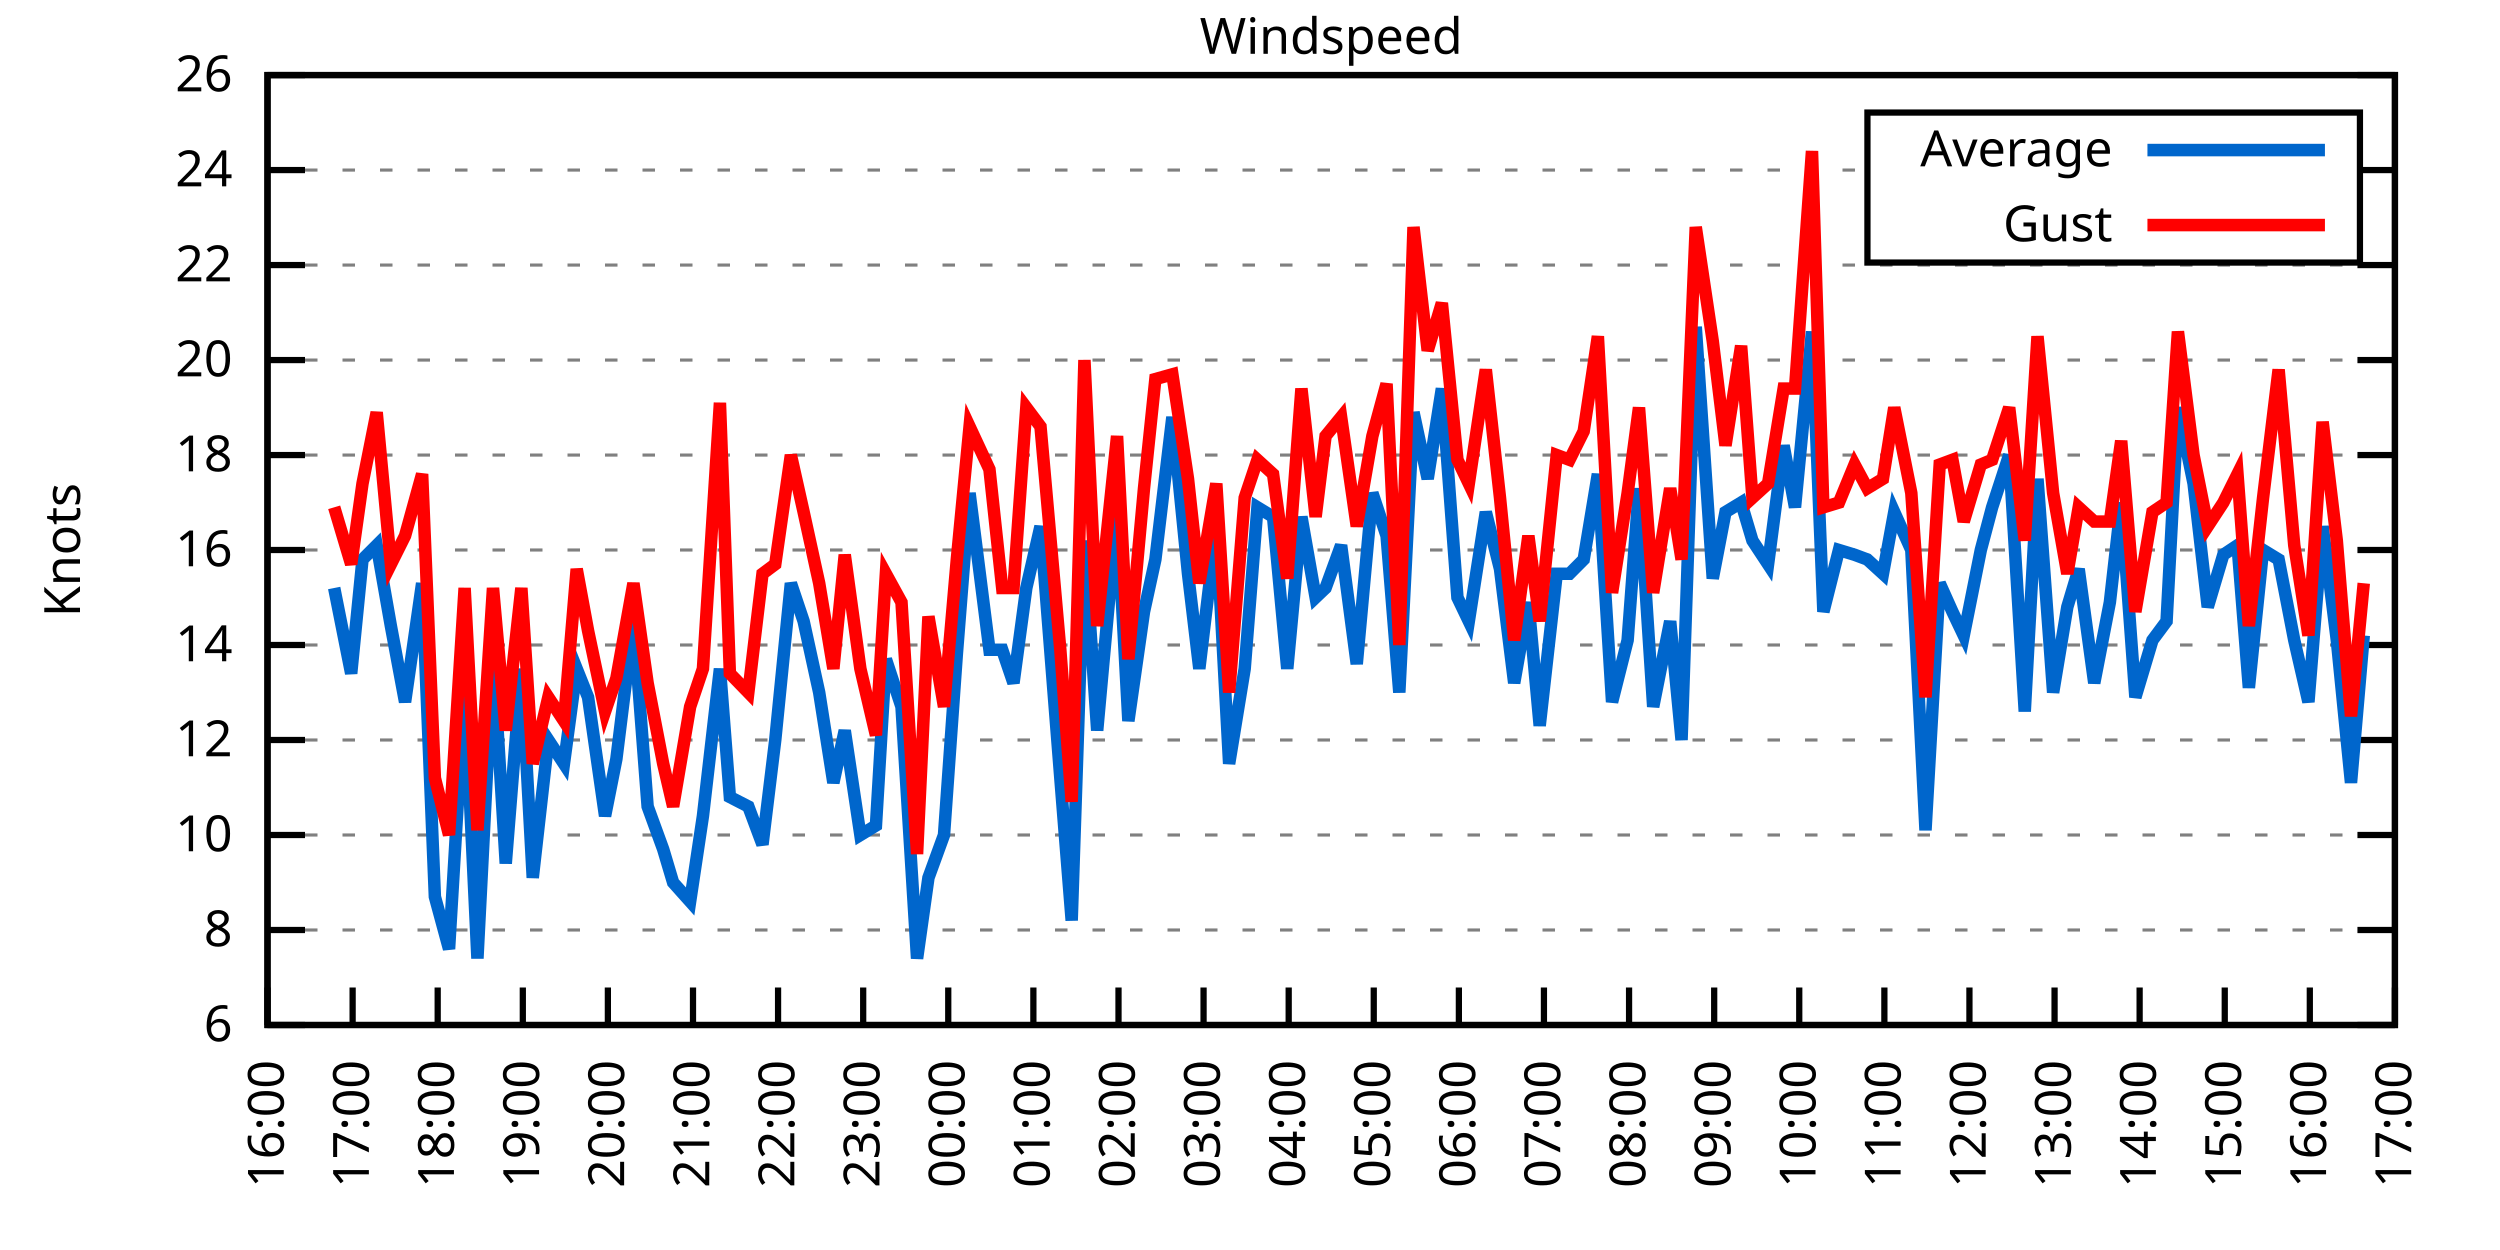
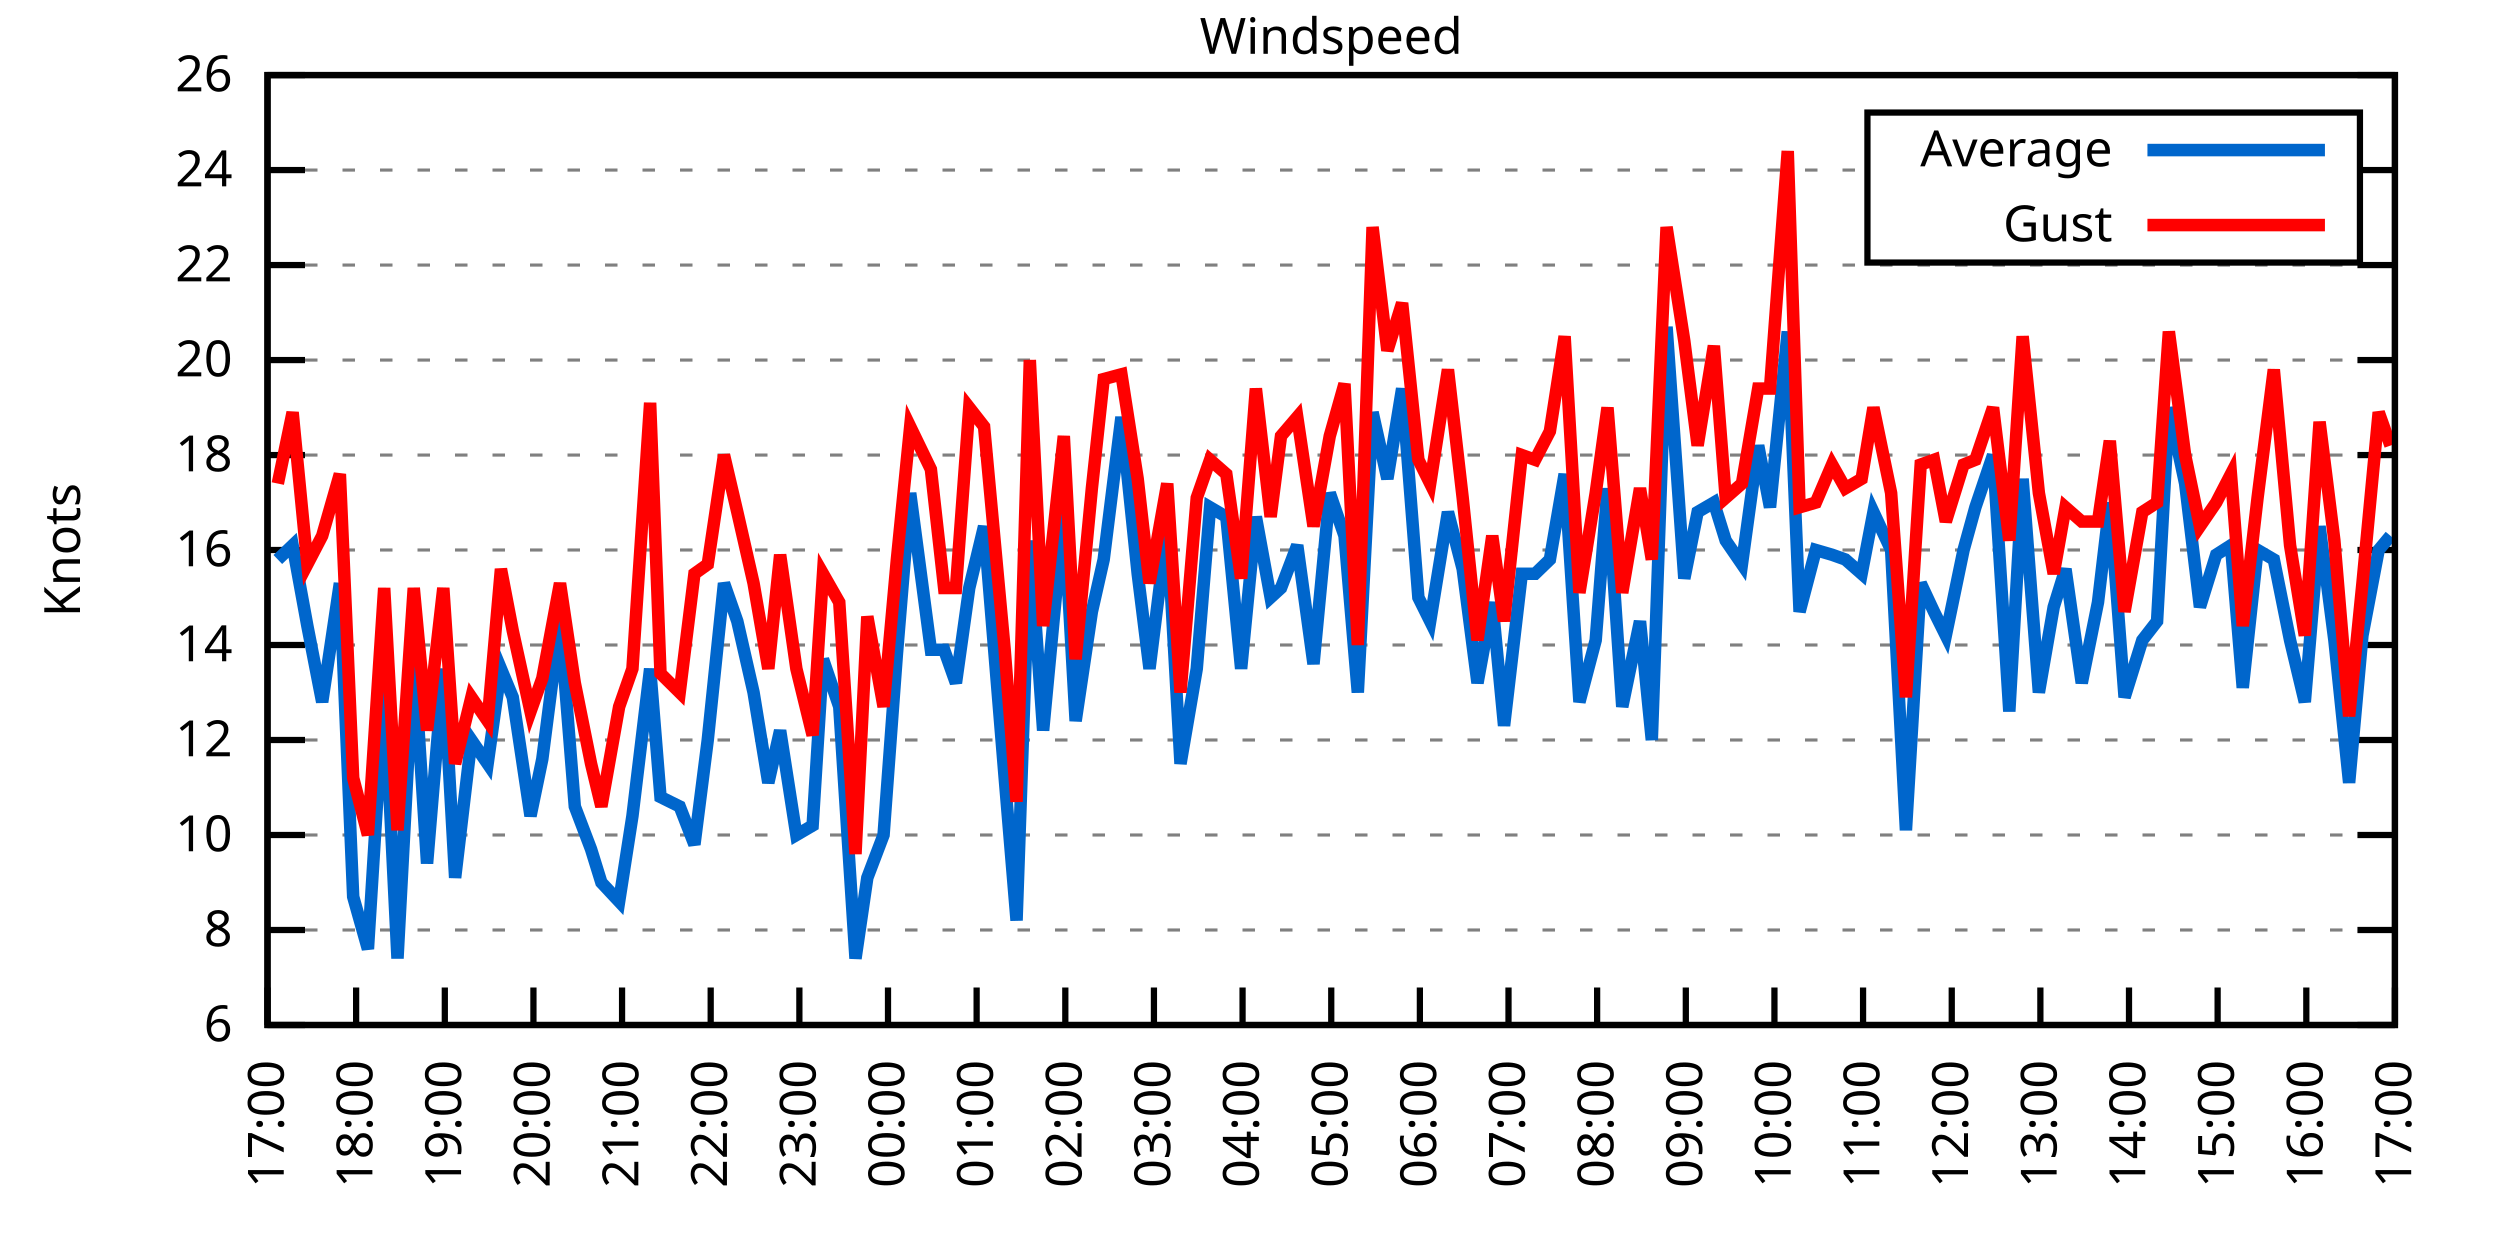
<svg xmlns="http://www.w3.org/2000/svg" xmlns:xlink="http://www.w3.org/1999/xlink" width="400" height="200" viewBox="0 0 400 200">
  <g id="gnuplot_canvas">
    <rect x="0" y="0" width="400" height="200" fill="none" />
    <defs>
      <circle id="gpDot" r="0.5" stroke-width="0.5" stroke="currentColor" />
      <path id="gpPt0" stroke-width="0.333" stroke="currentColor" d="M-1,0 h2 M0,-1 v2" />
      <path id="gpPt1" stroke-width="0.333" stroke="currentColor" d="M-1,-1 L1,1 M1,-1 L-1,1" />
      <path id="gpPt2" stroke-width="0.333" stroke="currentColor" d="M-1,0 L1,0 M0,-1 L0,1 M-1,-1 L1,1 M-1,1 L1,-1" />
      <rect id="gpPt3" stroke-width="0.333" stroke="currentColor" x="-1" y="-1" width="2" height="2" />
      <rect id="gpPt4" stroke-width="0.333" stroke="currentColor" fill="currentColor" x="-1" y="-1" width="2" height="2" />
      <circle id="gpPt5" stroke-width="0.333" stroke="currentColor" cx="0" cy="0" r="1" />
      <use xlink:href="#gpPt5" id="gpPt6" fill="currentColor" stroke="none" />
      <path id="gpPt7" stroke-width="0.333" stroke="currentColor" d="M0,-1.33 L-1.33,0.67 L1.33,0.67 z" />
      <use xlink:href="#gpPt7" id="gpPt8" fill="currentColor" stroke="none" />
      <use xlink:href="#gpPt7" id="gpPt9" stroke="currentColor" transform="rotate(180)" />
      <use xlink:href="#gpPt9" id="gpPt10" fill="currentColor" stroke="none" />
      <use xlink:href="#gpPt3" id="gpPt11" stroke="currentColor" transform="rotate(45)" />
      <use xlink:href="#gpPt11" id="gpPt12" fill="currentColor" stroke="none" />
      <path id="gpPt13" stroke-width="0.333" stroke="currentColor" d="M0,1.330 L1.265,0.411 L0.782,-1.067 L-0.782,-1.076 L-1.265,0.411 z" />
      <use xlink:href="#gpPt13" id="gpPt14" fill="currentColor" stroke="none" />
      <filter id="textbox" filterUnits="objectBoundingBox" x="0" y="0" height="1" width="1">
        <feFlood flood-color="white" flood-opacity="1" result="bgnd" />
        <feComposite in="SourceGraphic" in2="bgnd" operator="atop" />
      </filter>
      <filter id="greybox" filterUnits="objectBoundingBox" x="0" y="0" height="1" width="1">
        <feFlood flood-color="lightgrey" flood-opacity="1" result="grey" />
        <feComposite in="SourceGraphic" in2="grey" operator="atop" />
      </filter>
    </defs>
    <g fill="none" color="white" stroke="currentColor" stroke-width="1.00" stroke-linecap="butt" stroke-linejoin="miter">
</g>
    <g fill="none" color="black" stroke="currentColor" stroke-width="1.00" stroke-linecap="butt" stroke-linejoin="miter">
      <g stroke="none" shape-rendering="crispEdges">
        <polygon fill="rgb(255, 255, 255)" points="42.80,164.00 383.18,164.00 383.18,12.02 42.80,12.02 " />
      </g>
    </g>
    <g fill="none" color="black" stroke="currentColor" stroke-width="1.00" stroke-linecap="butt" stroke-linejoin="miter">
</g>
    <g fill="none" color="black" stroke="black" stroke-width="0.50" stroke-linecap="butt" stroke-linejoin="miter">
</g>
    <g fill="none" color="gray" stroke="currentColor" stroke-width="0.50" stroke-linecap="butt" stroke-linejoin="miter">
      <path stroke="gray" stroke-dasharray="2,4" class="gridline" d="M42.80,164.00 L383.19,164.00  " />
    </g>
    <g fill="none" color="gray" stroke="gray" stroke-width="1.00" stroke-linecap="butt" stroke-linejoin="miter">
</g>
    <g fill="none" color="black" stroke="currentColor" stroke-width="1.00" stroke-linecap="butt" stroke-linejoin="miter">
      <path stroke="black" d="M42.80,164.00 L48.80,164.00 M383.19,164.00 L377.19,164.00  " />
      <g transform="translate(37.20,166.60)" stroke="none" fill="black" font-family="Sans" font-size="8.00" text-anchor="end">
        <text>
          <tspan font-family="Sans"> 6</tspan>
        </text>
      </g>
    </g>
    <g fill="none" color="black" stroke="currentColor" stroke-width="1.00" stroke-linecap="butt" stroke-linejoin="miter">
</g>
    <g fill="none" color="black" stroke="black" stroke-width="0.50" stroke-linecap="butt" stroke-linejoin="miter">
</g>
    <g fill="none" color="gray" stroke="currentColor" stroke-width="0.50" stroke-linecap="butt" stroke-linejoin="miter">
      <path stroke="gray" stroke-dasharray="2,4" class="gridline" d="M42.80,148.80 L383.19,148.80  " />
    </g>
    <g fill="none" color="gray" stroke="gray" stroke-width="1.00" stroke-linecap="butt" stroke-linejoin="miter">
</g>
    <g fill="none" color="black" stroke="currentColor" stroke-width="1.00" stroke-linecap="butt" stroke-linejoin="miter">
      <path stroke="black" d="M42.80,148.80 L48.80,148.80 M383.19,148.80 L377.19,148.80  " />
      <g transform="translate(37.20,151.40)" stroke="none" fill="black" font-family="Sans" font-size="8.00" text-anchor="end">
        <text>
          <tspan font-family="Sans"> 8</tspan>
        </text>
      </g>
    </g>
    <g fill="none" color="black" stroke="currentColor" stroke-width="1.00" stroke-linecap="butt" stroke-linejoin="miter">
</g>
    <g fill="none" color="black" stroke="black" stroke-width="0.50" stroke-linecap="butt" stroke-linejoin="miter">
</g>
    <g fill="none" color="gray" stroke="currentColor" stroke-width="0.50" stroke-linecap="butt" stroke-linejoin="miter">
      <path stroke="gray" stroke-dasharray="2,4" class="gridline" d="M42.80,133.60 L383.19,133.60  " />
    </g>
    <g fill="none" color="gray" stroke="gray" stroke-width="1.00" stroke-linecap="butt" stroke-linejoin="miter">
</g>
    <g fill="none" color="black" stroke="currentColor" stroke-width="1.00" stroke-linecap="butt" stroke-linejoin="miter">
      <path stroke="black" d="M42.80,133.60 L48.80,133.60 M383.19,133.60 L377.19,133.60  " />
      <g transform="translate(37.20,136.20)" stroke="none" fill="black" font-family="Sans" font-size="8.00" text-anchor="end">
        <text>
          <tspan font-family="Sans"> 10</tspan>
        </text>
      </g>
    </g>
    <g fill="none" color="black" stroke="currentColor" stroke-width="1.00" stroke-linecap="butt" stroke-linejoin="miter">
</g>
    <g fill="none" color="black" stroke="black" stroke-width="0.50" stroke-linecap="butt" stroke-linejoin="miter">
</g>
    <g fill="none" color="gray" stroke="currentColor" stroke-width="0.50" stroke-linecap="butt" stroke-linejoin="miter">
      <path stroke="gray" stroke-dasharray="2,4" class="gridline" d="M42.80,118.40 L383.19,118.40  " />
    </g>
    <g fill="none" color="gray" stroke="gray" stroke-width="1.00" stroke-linecap="butt" stroke-linejoin="miter">
</g>
    <g fill="none" color="black" stroke="currentColor" stroke-width="1.00" stroke-linecap="butt" stroke-linejoin="miter">
      <path stroke="black" d="M42.80,118.40 L48.80,118.40 M383.19,118.40 L377.19,118.40  " />
      <g transform="translate(37.20,121.00)" stroke="none" fill="black" font-family="Sans" font-size="8.00" text-anchor="end">
        <text>
          <tspan font-family="Sans"> 12</tspan>
        </text>
      </g>
    </g>
    <g fill="none" color="black" stroke="currentColor" stroke-width="1.00" stroke-linecap="butt" stroke-linejoin="miter">
</g>
    <g fill="none" color="black" stroke="black" stroke-width="0.50" stroke-linecap="butt" stroke-linejoin="miter">
</g>
    <g fill="none" color="gray" stroke="currentColor" stroke-width="0.50" stroke-linecap="butt" stroke-linejoin="miter">
      <path stroke="gray" stroke-dasharray="2,4" class="gridline" d="M42.80,103.20 L383.19,103.20  " />
    </g>
    <g fill="none" color="gray" stroke="gray" stroke-width="1.00" stroke-linecap="butt" stroke-linejoin="miter">
</g>
    <g fill="none" color="black" stroke="currentColor" stroke-width="1.00" stroke-linecap="butt" stroke-linejoin="miter">
      <path stroke="black" d="M42.80,103.20 L48.80,103.20 M383.19,103.20 L377.19,103.20  " />
      <g transform="translate(37.20,105.80)" stroke="none" fill="black" font-family="Sans" font-size="8.00" text-anchor="end">
        <text>
          <tspan font-family="Sans"> 14</tspan>
        </text>
      </g>
    </g>
    <g fill="none" color="black" stroke="currentColor" stroke-width="1.00" stroke-linecap="butt" stroke-linejoin="miter">
</g>
    <g fill="none" color="black" stroke="black" stroke-width="0.50" stroke-linecap="butt" stroke-linejoin="miter">
</g>
    <g fill="none" color="gray" stroke="currentColor" stroke-width="0.50" stroke-linecap="butt" stroke-linejoin="miter">
      <path stroke="gray" stroke-dasharray="2,4" class="gridline" d="M42.80,88.00 L383.19,88.00  " />
    </g>
    <g fill="none" color="gray" stroke="gray" stroke-width="1.00" stroke-linecap="butt" stroke-linejoin="miter">
</g>
    <g fill="none" color="black" stroke="currentColor" stroke-width="1.00" stroke-linecap="butt" stroke-linejoin="miter">
      <path stroke="black" d="M42.80,88.00 L48.80,88.00 M383.19,88.00 L377.19,88.00  " />
      <g transform="translate(37.20,90.60)" stroke="none" fill="black" font-family="Sans" font-size="8.00" text-anchor="end">
        <text>
          <tspan font-family="Sans"> 16</tspan>
        </text>
      </g>
    </g>
    <g fill="none" color="black" stroke="currentColor" stroke-width="1.00" stroke-linecap="butt" stroke-linejoin="miter">
</g>
    <g fill="none" color="black" stroke="black" stroke-width="0.50" stroke-linecap="butt" stroke-linejoin="miter">
</g>
    <g fill="none" color="gray" stroke="currentColor" stroke-width="0.50" stroke-linecap="butt" stroke-linejoin="miter">
      <path stroke="gray" stroke-dasharray="2,4" class="gridline" d="M42.80,72.81 L383.19,72.81  " />
    </g>
    <g fill="none" color="gray" stroke="gray" stroke-width="1.00" stroke-linecap="butt" stroke-linejoin="miter">
</g>
    <g fill="none" color="black" stroke="currentColor" stroke-width="1.00" stroke-linecap="butt" stroke-linejoin="miter">
      <path stroke="black" d="M42.80,72.81 L48.80,72.81 M383.19,72.81 L377.19,72.81  " />
      <g transform="translate(37.20,75.41)" stroke="none" fill="black" font-family="Sans" font-size="8.00" text-anchor="end">
        <text>
          <tspan font-family="Sans"> 18</tspan>
        </text>
      </g>
    </g>
    <g fill="none" color="black" stroke="currentColor" stroke-width="1.00" stroke-linecap="butt" stroke-linejoin="miter">
</g>
    <g fill="none" color="black" stroke="black" stroke-width="0.50" stroke-linecap="butt" stroke-linejoin="miter">
</g>
    <g fill="none" color="gray" stroke="currentColor" stroke-width="0.50" stroke-linecap="butt" stroke-linejoin="miter">
      <path stroke="gray" stroke-dasharray="2,4" class="gridline" d="M42.80,57.61 L383.19,57.61  " />
    </g>
    <g fill="none" color="gray" stroke="gray" stroke-width="1.00" stroke-linecap="butt" stroke-linejoin="miter">
</g>
    <g fill="none" color="black" stroke="currentColor" stroke-width="1.00" stroke-linecap="butt" stroke-linejoin="miter">
      <path stroke="black" d="M42.80,57.61 L48.80,57.61 M383.19,57.61 L377.19,57.61  " />
      <g transform="translate(37.20,60.21)" stroke="none" fill="black" font-family="Sans" font-size="8.00" text-anchor="end">
        <text>
          <tspan font-family="Sans"> 20</tspan>
        </text>
      </g>
    </g>
    <g fill="none" color="black" stroke="currentColor" stroke-width="1.00" stroke-linecap="butt" stroke-linejoin="miter">
</g>
    <g fill="none" color="black" stroke="black" stroke-width="0.50" stroke-linecap="butt" stroke-linejoin="miter">
</g>
    <g fill="none" color="gray" stroke="currentColor" stroke-width="0.50" stroke-linecap="butt" stroke-linejoin="miter">
      <path stroke="gray" stroke-dasharray="2,4" class="gridline" d="M42.80,42.41 L383.19,42.41  " />
    </g>
    <g fill="none" color="gray" stroke="gray" stroke-width="1.00" stroke-linecap="butt" stroke-linejoin="miter">
</g>
    <g fill="none" color="black" stroke="currentColor" stroke-width="1.00" stroke-linecap="butt" stroke-linejoin="miter">
      <path stroke="black" d="M42.80,42.41 L48.80,42.41 M383.19,42.41 L377.19,42.41  " />
      <g transform="translate(37.20,45.01)" stroke="none" fill="black" font-family="Sans" font-size="8.00" text-anchor="end">
        <text>
          <tspan font-family="Sans"> 22</tspan>
        </text>
      </g>
    </g>
    <g fill="none" color="black" stroke="currentColor" stroke-width="1.00" stroke-linecap="butt" stroke-linejoin="miter">
</g>
    <g fill="none" color="black" stroke="black" stroke-width="0.50" stroke-linecap="butt" stroke-linejoin="miter">
</g>
    <g fill="none" color="gray" stroke="currentColor" stroke-width="0.50" stroke-linecap="butt" stroke-linejoin="miter">
      <path stroke="gray" stroke-dasharray="2,4" class="gridline" d="M42.80,27.21 L298.79,27.21 M377.59,27.21 L383.19,27.21  " />
    </g>
    <g fill="none" color="gray" stroke="gray" stroke-width="1.00" stroke-linecap="butt" stroke-linejoin="miter">
</g>
    <g fill="none" color="black" stroke="currentColor" stroke-width="1.00" stroke-linecap="butt" stroke-linejoin="miter">
      <path stroke="black" d="M42.80,27.21 L48.80,27.21 M383.19,27.21 L377.19,27.21  " />
      <g transform="translate(37.20,29.81)" stroke="none" fill="black" font-family="Sans" font-size="8.00" text-anchor="end">
        <text>
          <tspan font-family="Sans"> 24</tspan>
        </text>
      </g>
    </g>
    <g fill="none" color="black" stroke="currentColor" stroke-width="1.00" stroke-linecap="butt" stroke-linejoin="miter">
</g>
    <g fill="none" color="black" stroke="black" stroke-width="0.50" stroke-linecap="butt" stroke-linejoin="miter">
</g>
    <g fill="none" color="gray" stroke="currentColor" stroke-width="0.50" stroke-linecap="butt" stroke-linejoin="miter">
      <path stroke="gray" stroke-dasharray="2,4" class="gridline" d="M42.80,12.01 L383.19,12.01  " />
    </g>
    <g fill="none" color="gray" stroke="gray" stroke-width="1.00" stroke-linecap="butt" stroke-linejoin="miter">
</g>
    <g fill="none" color="black" stroke="currentColor" stroke-width="1.00" stroke-linecap="butt" stroke-linejoin="miter">
      <path stroke="black" d="M42.80,12.01 L48.80,12.01 M383.19,12.01 L377.19,12.01  " />
      <g transform="translate(37.20,14.61)" stroke="none" fill="black" font-family="Sans" font-size="8.00" text-anchor="end">
        <text>
          <tspan font-family="Sans"> 26</tspan>
        </text>
      </g>
    </g>
    <g fill="none" color="black" stroke="currentColor" stroke-width="1.00" stroke-linecap="butt" stroke-linejoin="miter">
      <path stroke="black" d="M42.80,164.00 L42.80,158.00  " />
      <g transform="translate(45.40,169.60) rotate(270.00)" stroke="none" fill="black" font-family="Sans" font-size="8.00" text-anchor="end">
        <text>
-           <tspan font-family="Sans">16:00</tspan>
-         </text>
-       </g>
-     </g>
-     <g fill="none" color="black" stroke="currentColor" stroke-width="1.00" stroke-linecap="butt" stroke-linejoin="miter">
-       <path stroke="black" d="M56.42,164.00 L56.42,158.00  " />
-       <g transform="translate(59.02,169.60) rotate(270.00)" stroke="none" fill="black" font-family="Sans" font-size="8.00" text-anchor="end">
-         <text>
          <tspan font-family="Sans">17:00</tspan>
        </text>
      </g>
    </g>
    <g fill="none" color="black" stroke="currentColor" stroke-width="1.00" stroke-linecap="butt" stroke-linejoin="miter">
-       <path stroke="black" d="M70.03,164.00 L70.03,158.00  " />
-       <g transform="translate(72.63,169.60) rotate(270.00)" stroke="none" fill="black" font-family="Sans" font-size="8.00" text-anchor="end">
+       <path stroke="black" d="M56.98,164.00 L56.98,158.00  " />
+       <g transform="translate(59.58,169.60) rotate(270.00)" stroke="none" fill="black" font-family="Sans" font-size="8.00" text-anchor="end">
        <text>
          <tspan font-family="Sans">18:00</tspan>
        </text>
      </g>
    </g>
    <g fill="none" color="black" stroke="currentColor" stroke-width="1.00" stroke-linecap="butt" stroke-linejoin="miter">
-       <path stroke="black" d="M83.65,164.00 L83.65,158.00  " />
-       <g transform="translate(86.25,169.60) rotate(270.00)" stroke="none" fill="black" font-family="Sans" font-size="8.00" text-anchor="end">
+       <path stroke="black" d="M71.17,164.00 L71.17,158.00  " />
+       <g transform="translate(73.77,169.60) rotate(270.00)" stroke="none" fill="black" font-family="Sans" font-size="8.00" text-anchor="end">
        <text>
          <tspan font-family="Sans">19:00</tspan>
        </text>
      </g>
    </g>
    <g fill="none" color="black" stroke="currentColor" stroke-width="1.00" stroke-linecap="butt" stroke-linejoin="miter">
-       <path stroke="black" d="M97.26,164.00 L97.26,158.00  " />
-       <g transform="translate(99.86,169.60) rotate(270.00)" stroke="none" fill="black" font-family="Sans" font-size="8.00" text-anchor="end">
+       <path stroke="black" d="M85.35,164.00 L85.35,158.00  " />
+       <g transform="translate(87.95,169.60) rotate(270.00)" stroke="none" fill="black" font-family="Sans" font-size="8.00" text-anchor="end">
        <text>
          <tspan font-family="Sans">20:00</tspan>
        </text>
      </g>
    </g>
    <g fill="none" color="black" stroke="currentColor" stroke-width="1.00" stroke-linecap="butt" stroke-linejoin="miter">
-       <path stroke="black" d="M110.88,164.00 L110.88,158.00  " />
-       <g transform="translate(113.48,169.60) rotate(270.00)" stroke="none" fill="black" font-family="Sans" font-size="8.00" text-anchor="end">
+       <path stroke="black" d="M99.53,164.00 L99.53,158.00  " />
+       <g transform="translate(102.13,169.60) rotate(270.00)" stroke="none" fill="black" font-family="Sans" font-size="8.00" text-anchor="end">
        <text>
          <tspan font-family="Sans">21:00</tspan>
        </text>
      </g>
    </g>
    <g fill="none" color="black" stroke="currentColor" stroke-width="1.00" stroke-linecap="butt" stroke-linejoin="miter">
-       <path stroke="black" d="M124.49,164.00 L124.49,158.00  " />
-       <g transform="translate(127.09,169.60) rotate(270.00)" stroke="none" fill="black" font-family="Sans" font-size="8.00" text-anchor="end">
+       <path stroke="black" d="M113.71,164.00 L113.71,158.00  " />
+       <g transform="translate(116.31,169.60) rotate(270.00)" stroke="none" fill="black" font-family="Sans" font-size="8.00" text-anchor="end">
        <text>
          <tspan font-family="Sans">22:00</tspan>
        </text>
      </g>
    </g>
    <g fill="none" color="black" stroke="currentColor" stroke-width="1.00" stroke-linecap="butt" stroke-linejoin="miter">
-       <path stroke="black" d="M138.11,164.00 L138.11,158.00  " />
-       <g transform="translate(140.71,169.60) rotate(270.00)" stroke="none" fill="black" font-family="Sans" font-size="8.00" text-anchor="end">
+       <path stroke="black" d="M127.90,164.00 L127.90,158.00  " />
+       <g transform="translate(130.50,169.60) rotate(270.00)" stroke="none" fill="black" font-family="Sans" font-size="8.00" text-anchor="end">
        <text>
          <tspan font-family="Sans">23:00</tspan>
        </text>
      </g>
    </g>
    <g fill="none" color="black" stroke="currentColor" stroke-width="1.00" stroke-linecap="butt" stroke-linejoin="miter">
-       <path stroke="black" d="M151.72,164.00 L151.72,158.00  " />
-       <g transform="translate(154.32,169.60) rotate(270.00)" stroke="none" fill="black" font-family="Sans" font-size="8.00" text-anchor="end">
+       <path stroke="black" d="M142.08,164.00 L142.08,158.00  " />
+       <g transform="translate(144.68,169.60) rotate(270.00)" stroke="none" fill="black" font-family="Sans" font-size="8.00" text-anchor="end">
        <text>
          <tspan font-family="Sans">00:00</tspan>
        </text>
      </g>
    </g>
    <g fill="none" color="black" stroke="currentColor" stroke-width="1.00" stroke-linecap="butt" stroke-linejoin="miter">
-       <path stroke="black" d="M165.34,164.00 L165.34,158.00  " />
-       <g transform="translate(167.94,169.60) rotate(270.00)" stroke="none" fill="black" font-family="Sans" font-size="8.00" text-anchor="end">
+       <path stroke="black" d="M156.26,164.00 L156.26,158.00  " />
+       <g transform="translate(158.86,169.60) rotate(270.00)" stroke="none" fill="black" font-family="Sans" font-size="8.00" text-anchor="end">
        <text>
          <tspan font-family="Sans">01:00</tspan>
        </text>
      </g>
    </g>
    <g fill="none" color="black" stroke="currentColor" stroke-width="1.00" stroke-linecap="butt" stroke-linejoin="miter">
-       <path stroke="black" d="M178.96,164.00 L178.96,158.00  " />
-       <g transform="translate(181.56,169.60) rotate(270.00)" stroke="none" fill="black" font-family="Sans" font-size="8.00" text-anchor="end">
+       <path stroke="black" d="M170.45,164.00 L170.45,158.00  " />
+       <g transform="translate(173.05,169.60) rotate(270.00)" stroke="none" fill="black" font-family="Sans" font-size="8.00" text-anchor="end">
        <text>
          <tspan font-family="Sans">02:00</tspan>
        </text>
      </g>
    </g>
    <g fill="none" color="black" stroke="currentColor" stroke-width="1.00" stroke-linecap="butt" stroke-linejoin="miter">
-       <path stroke="black" d="M192.57,164.00 L192.57,158.00  " />
-       <g transform="translate(195.17,169.60) rotate(270.00)" stroke="none" fill="black" font-family="Sans" font-size="8.00" text-anchor="end">
+       <path stroke="black" d="M184.63,164.00 L184.63,158.00  " />
+       <g transform="translate(187.23,169.60) rotate(270.00)" stroke="none" fill="black" font-family="Sans" font-size="8.00" text-anchor="end">
        <text>
          <tspan font-family="Sans">03:00</tspan>
        </text>
      </g>
    </g>
    <g fill="none" color="black" stroke="currentColor" stroke-width="1.00" stroke-linecap="butt" stroke-linejoin="miter">
-       <path stroke="black" d="M206.19,164.00 L206.19,158.00  " />
-       <g transform="translate(208.79,169.60) rotate(270.00)" stroke="none" fill="black" font-family="Sans" font-size="8.00" text-anchor="end">
+       <path stroke="black" d="M198.81,164.00 L198.81,158.00  " />
+       <g transform="translate(201.41,169.60) rotate(270.00)" stroke="none" fill="black" font-family="Sans" font-size="8.00" text-anchor="end">
        <text>
          <tspan font-family="Sans">04:00</tspan>
        </text>
      </g>
    </g>
    <g fill="none" color="black" stroke="currentColor" stroke-width="1.00" stroke-linecap="butt" stroke-linejoin="miter">
-       <path stroke="black" d="M219.80,164.00 L219.80,158.00  " />
-       <g transform="translate(222.40,169.60) rotate(270.00)" stroke="none" fill="black" font-family="Sans" font-size="8.00" text-anchor="end">
+       <path stroke="black" d="M213.00,164.00 L213.00,158.00  " />
+       <g transform="translate(215.60,169.60) rotate(270.00)" stroke="none" fill="black" font-family="Sans" font-size="8.00" text-anchor="end">
        <text>
          <tspan font-family="Sans">05:00</tspan>
        </text>
      </g>
    </g>
    <g fill="none" color="black" stroke="currentColor" stroke-width="1.00" stroke-linecap="butt" stroke-linejoin="miter">
-       <path stroke="black" d="M233.42,164.00 L233.42,158.00  " />
-       <g transform="translate(236.02,169.60) rotate(270.00)" stroke="none" fill="black" font-family="Sans" font-size="8.00" text-anchor="end">
+       <path stroke="black" d="M227.18,164.00 L227.18,158.00  " />
+       <g transform="translate(229.78,169.60) rotate(270.00)" stroke="none" fill="black" font-family="Sans" font-size="8.00" text-anchor="end">
        <text>
          <tspan font-family="Sans">06:00</tspan>
        </text>
      </g>
    </g>
    <g fill="none" color="black" stroke="currentColor" stroke-width="1.00" stroke-linecap="butt" stroke-linejoin="miter">
-       <path stroke="black" d="M247.03,164.00 L247.03,158.00  " />
-       <g transform="translate(249.63,169.60) rotate(270.00)" stroke="none" fill="black" font-family="Sans" font-size="8.00" text-anchor="end">
+       <path stroke="black" d="M241.36,164.00 L241.36,158.00  " />
+       <g transform="translate(243.96,169.60) rotate(270.00)" stroke="none" fill="black" font-family="Sans" font-size="8.00" text-anchor="end">
        <text>
          <tspan font-family="Sans">07:00</tspan>
        </text>
      </g>
    </g>
    <g fill="none" color="black" stroke="currentColor" stroke-width="1.00" stroke-linecap="butt" stroke-linejoin="miter">
-       <path stroke="black" d="M260.65,164.00 L260.65,158.00  " />
-       <g transform="translate(263.25,169.60) rotate(270.00)" stroke="none" fill="black" font-family="Sans" font-size="8.00" text-anchor="end">
+       <path stroke="black" d="M255.54,164.00 L255.54,158.00  " />
+       <g transform="translate(258.14,169.60) rotate(270.00)" stroke="none" fill="black" font-family="Sans" font-size="8.00" text-anchor="end">
        <text>
          <tspan font-family="Sans">08:00</tspan>
        </text>
      </g>
    </g>
    <g fill="none" color="black" stroke="currentColor" stroke-width="1.00" stroke-linecap="butt" stroke-linejoin="miter">
-       <path stroke="black" d="M274.27,164.00 L274.27,158.00  " />
-       <g transform="translate(276.87,169.60) rotate(270.00)" stroke="none" fill="black" font-family="Sans" font-size="8.00" text-anchor="end">
+       <path stroke="black" d="M269.73,164.00 L269.73,158.00  " />
+       <g transform="translate(272.33,169.60) rotate(270.00)" stroke="none" fill="black" font-family="Sans" font-size="8.00" text-anchor="end">
        <text>
          <tspan font-family="Sans">09:00</tspan>
        </text>
      </g>
    </g>
    <g fill="none" color="black" stroke="currentColor" stroke-width="1.00" stroke-linecap="butt" stroke-linejoin="miter">
-       <path stroke="black" d="M287.88,164.00 L287.88,158.00  " />
-       <g transform="translate(290.48,169.60) rotate(270.00)" stroke="none" fill="black" font-family="Sans" font-size="8.00" text-anchor="end">
+       <path stroke="black" d="M283.91,164.00 L283.91,158.00  " />
+       <g transform="translate(286.51,169.60) rotate(270.00)" stroke="none" fill="black" font-family="Sans" font-size="8.00" text-anchor="end">
        <text>
          <tspan font-family="Sans">10:00</tspan>
        </text>
      </g>
    </g>
    <g fill="none" color="black" stroke="currentColor" stroke-width="1.00" stroke-linecap="butt" stroke-linejoin="miter">
-       <path stroke="black" d="M301.50,164.00 L301.50,158.00  " />
-       <g transform="translate(304.10,169.60) rotate(270.00)" stroke="none" fill="black" font-family="Sans" font-size="8.00" text-anchor="end">
+       <path stroke="black" d="M298.09,164.00 L298.09,158.00  " />
+       <g transform="translate(300.69,169.60) rotate(270.00)" stroke="none" fill="black" font-family="Sans" font-size="8.00" text-anchor="end">
        <text>
          <tspan font-family="Sans">11:00</tspan>
        </text>
      </g>
    </g>
    <g fill="none" color="black" stroke="currentColor" stroke-width="1.00" stroke-linecap="butt" stroke-linejoin="miter">
-       <path stroke="black" d="M315.11,164.00 L315.11,158.00  " />
-       <g transform="translate(317.71,169.60) rotate(270.00)" stroke="none" fill="black" font-family="Sans" font-size="8.00" text-anchor="end">
+       <path stroke="black" d="M312.28,164.00 L312.28,158.00  " />
+       <g transform="translate(314.88,169.60) rotate(270.00)" stroke="none" fill="black" font-family="Sans" font-size="8.00" text-anchor="end">
        <text>
          <tspan font-family="Sans">12:00</tspan>
        </text>
      </g>
    </g>
    <g fill="none" color="black" stroke="currentColor" stroke-width="1.00" stroke-linecap="butt" stroke-linejoin="miter">
-       <path stroke="black" d="M328.73,164.00 L328.73,158.00  " />
-       <g transform="translate(331.33,169.60) rotate(270.00)" stroke="none" fill="black" font-family="Sans" font-size="8.00" text-anchor="end">
+       <path stroke="black" d="M326.46,164.00 L326.46,158.00  " />
+       <g transform="translate(329.06,169.60) rotate(270.00)" stroke="none" fill="black" font-family="Sans" font-size="8.00" text-anchor="end">
        <text>
          <tspan font-family="Sans">13:00</tspan>
        </text>
      </g>
    </g>
    <g fill="none" color="black" stroke="currentColor" stroke-width="1.00" stroke-linecap="butt" stroke-linejoin="miter">
-       <path stroke="black" d="M342.34,164.00 L342.34,158.00  " />
-       <g transform="translate(344.94,169.60) rotate(270.00)" stroke="none" fill="black" font-family="Sans" font-size="8.00" text-anchor="end">
+       <path stroke="black" d="M340.64,164.00 L340.64,158.00  " />
+       <g transform="translate(343.24,169.60) rotate(270.00)" stroke="none" fill="black" font-family="Sans" font-size="8.00" text-anchor="end">
        <text>
          <tspan font-family="Sans">14:00</tspan>
        </text>
      </g>
    </g>
    <g fill="none" color="black" stroke="currentColor" stroke-width="1.00" stroke-linecap="butt" stroke-linejoin="miter">
-       <path stroke="black" d="M355.96,164.00 L355.96,158.00  " />
-       <g transform="translate(358.56,169.60) rotate(270.00)" stroke="none" fill="black" font-family="Sans" font-size="8.00" text-anchor="end">
+       <path stroke="black" d="M354.82,164.00 L354.82,158.00  " />
+       <g transform="translate(357.42,169.60) rotate(270.00)" stroke="none" fill="black" font-family="Sans" font-size="8.00" text-anchor="end">
        <text>
          <tspan font-family="Sans">15:00</tspan>
        </text>
      </g>
    </g>
    <g fill="none" color="black" stroke="currentColor" stroke-width="1.00" stroke-linecap="butt" stroke-linejoin="miter">
-       <path stroke="black" d="M369.57,164.00 L369.57,158.00  " />
-       <g transform="translate(372.17,169.60) rotate(270.00)" stroke="none" fill="black" font-family="Sans" font-size="8.00" text-anchor="end">
+       <path stroke="black" d="M369.01,164.00 L369.01,158.00  " />
+       <g transform="translate(371.61,169.60) rotate(270.00)" stroke="none" fill="black" font-family="Sans" font-size="8.00" text-anchor="end">
        <text>
          <tspan font-family="Sans">16:00</tspan>
        </text>
      </g>
    </g>
    <g fill="none" color="black" stroke="currentColor" stroke-width="1.00" stroke-linecap="butt" stroke-linejoin="miter">
      <path stroke="black" d="M383.19,164.00 L383.19,158.00  " />
      <g transform="translate(385.79,169.60) rotate(270.00)" stroke="none" fill="black" font-family="Sans" font-size="8.00" text-anchor="end">
        <text>
          <tspan font-family="Sans">17:00</tspan>
        </text>
      </g>
    </g>
    <g fill="none" color="black" stroke="currentColor" stroke-width="1.00" stroke-linecap="butt" stroke-linejoin="miter">
</g>
    <g fill="none" color="black" stroke="currentColor" stroke-width="1.00" stroke-linecap="butt" stroke-linejoin="miter">
      <path stroke="black" d="M42.80,12.01 L42.80,164.00 L383.19,164.00 L383.19,12.01 L42.80,12.01 Z  " />
    </g>
    <g fill="none" color="black" stroke="currentColor" stroke-width="1.00" stroke-linecap="butt" stroke-linejoin="miter">
</g>
    <g fill="none" color="black" stroke="currentColor" stroke-width="1.00" stroke-linecap="butt" stroke-linejoin="miter">
      <path stroke="black" d="M298.79,42.01 L298.79,18.01 L377.59,18.01 L377.59,42.01 L298.79,42.01 Z  " />
    </g>
    <g id="Windspeed_plot_1">
      <g fill="none" color="white" stroke="black" stroke-width="2.00" stroke-linecap="butt" stroke-linejoin="miter">
</g>
      <g fill="none" color="black" stroke="currentColor" stroke-width="2.00" stroke-linecap="butt" stroke-linejoin="miter">
        <g transform="translate(337.99,26.61)" stroke="none" fill="black" font-family="Sans" font-size="8.00" text-anchor="end">
          <text>
            <tspan font-family="Sans">Average</tspan>
          </text>
        </g>
      </g>
      <g fill="none" color="black" stroke="currentColor" stroke-width="2.00" stroke-linecap="butt" stroke-linejoin="miter">
-         <path stroke="rgb(  0, 102, 204)" d="M343.59,24.01 L371.99,24.01 M53.47,94.08 L56.19,107.76 L58.00,89.52 L60.27,87.25 L62.54,100.16 L64.81,112.32   L67.54,93.32 L69.58,143.48 L71.85,151.84 L74.34,110.04 L76.39,153.36 L78.88,104.72 L80.92,138.16 L83.42,107.00   L85.24,140.44 L87.73,118.40 L90.23,122.20 L92.27,107.00 L94.09,111.56 L96.81,130.56 L98.62,121.44 L101.35,99.40   L103.62,129.04 L106.11,135.88 L107.70,141.20 L110.42,144.24 L112.47,130.56 L115.19,107.00 L116.78,127.52 L119.73,129.04   L122.00,135.12 L124.04,118.40 L126.54,93.32 L128.58,99.40 L131.07,110.80 L133.34,125.24 L135.16,116.88 L137.66,133.60   L140.15,132.08 L141.74,105.48 L144.24,113.08 L146.73,153.36 L148.55,140.44 L151.04,133.60 L153.09,104.72 L155.13,78.89   L158.31,103.96 L160.35,103.96 L162.16,109.28 L164.21,94.08 L166.48,84.21 L169.65,124.48 L171.47,147.28 L173.51,86.49   L175.55,116.88 L178.73,81.93 L180.54,115.36 L183.04,97.88 L184.86,89.52 L187.58,66.73 L190.08,91.80 L191.89,107.00   L194.61,84.21 L196.66,122.20 L199.15,107.00 L201.19,81.17 L203.69,82.69 L205.96,107.00 L208.23,82.69 L210.50,95.60   L212.09,94.08 L214.58,87.25 L217.08,106.24 L219.58,78.89 L221.85,85.73 L223.89,110.80 L226.16,65.97 L228.43,76.61   L230.70,62.17 L233.19,95.60 L235.01,99.40 L237.73,81.93 L240.00,91.04 L242.27,109.28 L244.54,96.36 L246.35,116.12   L249.08,91.80 L251.12,91.80 L253.39,89.52 L255.66,75.85 L257.93,112.32 L260.42,102.44 L262.24,78.13 L264.51,113.08   L267.23,99.40 L269.05,118.40 L271.32,52.29 L274.04,92.56 L276.08,81.93 L278.58,80.41 L280.39,86.49 L282.89,90.28   L285.38,71.29 L287.20,81.17 L289.92,53.05 L291.74,97.88 L294.23,88.00 L296.73,88.76 L298.77,89.52 L301.27,91.80   L303.08,81.93 L305.81,88.00 L308.08,132.84 L310.35,93.32 L312.39,97.88 L314.20,101.68 L316.93,88.00 L318.74,81.17   L321.47,72.81 L323.96,113.84 L326.00,76.61 L328.50,110.80 L330.77,97.12 L332.59,91.04 L335.08,109.28 L337.58,96.36   L339.39,80.41 L341.66,111.56 L344.39,102.44 L346.65,99.40 L348.47,65.21 L350.97,77.37 L353.24,97.12 L355.73,88.76   L358.00,87.25 L359.82,110.04 L362.09,88.00 L364.58,89.52 L367.08,102.44 L369.35,112.32 L371.62,84.21 L373.89,102.44   L376.16,125.24 L378.20,101.68  " />
+         <path stroke="rgb(  0, 102, 204)" d="M343.59,24.01 L371.99,24.01 M44.45,89.52 L46.82,87.25 L49.18,100.16 L51.55,112.32 L54.38,93.32 L56.51,143.48   L58.87,151.84 L61.47,110.04 L63.60,153.36 L66.20,104.72 L68.33,138.16 L70.93,107.00 L72.82,140.44 L75.42,118.40   L78.02,122.20 L80.15,107.00 L82.04,111.56 L84.88,130.56 L86.77,121.44 L89.60,99.40 L91.97,129.04 L94.57,135.88   L96.22,141.20 L99.06,144.24 L101.19,130.56 L104.02,107.00 L105.68,127.52 L108.75,129.04 L111.11,135.12 L113.24,118.40   L115.84,93.32 L117.97,99.40 L120.57,110.80 L122.93,125.24 L124.82,116.88 L127.42,133.60 L130.02,132.08 L131.68,105.48   L134.28,113.08 L136.88,153.36 L138.77,140.44 L141.37,133.60 L143.50,104.72 L145.63,78.89 L148.94,103.96 L151.06,103.96   L152.95,109.28 L155.08,94.08 L157.45,84.21 L160.75,124.48 L162.65,147.28 L164.77,86.49 L166.90,116.88 L170.21,81.93   L172.10,115.36 L174.70,97.88 L176.59,89.52 L179.43,66.73 L182.03,91.80 L183.92,107.00 L186.76,84.21 L188.88,122.20   L191.48,107.00 L193.61,81.17 L196.21,82.69 L198.58,107.00 L200.94,82.69 L203.30,95.60 L204.96,94.08 L207.56,87.25   L210.16,106.24 L212.76,78.89 L215.12,85.73 L217.25,110.80 L219.61,65.97 L221.98,76.61 L224.34,62.17 L226.94,95.60   L228.83,99.40 L231.67,81.93 L234.03,91.04 L236.40,109.28 L238.76,96.36 L240.65,116.12 L243.49,91.80 L245.62,91.80   L247.98,89.52 L250.34,75.85 L252.71,112.32 L255.31,102.44 L257.20,78.13 L259.56,113.08 L262.40,99.40 L264.29,118.40   L266.65,52.29 L269.49,92.56 L271.62,81.93 L274.22,80.41 L276.11,86.49 L278.71,90.28 L281.31,71.29 L283.20,81.17   L286.04,53.05 L287.93,97.88 L290.53,88.00 L293.13,88.76 L295.26,89.52 L297.86,91.80 L299.75,81.93 L302.58,88.00   L304.95,132.84 L307.31,93.32 L309.44,97.88 L311.33,101.68 L314.17,88.00 L316.06,81.17 L318.89,72.81 L321.49,113.84   L323.62,76.61 L326.22,110.80 L328.59,97.12 L330.48,91.04 L333.08,109.28 L335.68,96.36 L337.57,80.41 L339.93,111.56   L342.77,102.44 L345.13,99.40 L347.02,65.21 L349.62,77.37 L351.99,97.12 L354.59,88.76 L356.95,87.25 L358.84,110.04   L361.21,88.00 L363.81,89.52 L366.41,102.44 L368.77,112.32 L371.13,84.21 L373.50,102.44 L375.86,125.24 L377.99,101.68   L380.59,88.00 L382.48,85.73  " />
      </g>
    </g>
    <g id="Windspeed_plot_2">
      <g fill="none" color="black" stroke="currentColor" stroke-width="2.00" stroke-linecap="butt" stroke-linejoin="miter">
        <g transform="translate(337.99,38.61)" stroke="none" fill="black" font-family="Sans" font-size="8.00" text-anchor="end">
          <text>
            <tspan font-family="Sans">Gust</tspan>
          </text>
        </g>
      </g>
      <g fill="none" color="black" stroke="currentColor" stroke-width="2.00" stroke-linecap="butt" stroke-linejoin="miter">
-         <path stroke="rgb(255,   0,   0)" d="M343.59,36.01 L371.99,36.01 M53.47,81.17 L56.19,90.28 L58.00,77.37 L60.27,65.97 L62.54,90.28 L64.81,85.73   L67.54,75.85 L69.58,124.48 L71.85,133.60 L74.34,94.08 L76.39,132.84 L78.88,94.08 L80.92,116.88 L83.42,94.08   L85.24,122.20 L87.73,111.56 L90.23,115.36 L92.27,91.04 L94.09,100.92 L96.81,113.84 L98.62,108.52 L101.35,93.32   L103.62,109.28 L106.11,122.20 L107.70,129.04 L110.42,113.08 L112.47,107.00 L115.19,64.45 L116.78,107.76 L119.73,110.80   L122.00,91.80 L124.04,90.28 L126.54,72.81 L128.58,81.93 L131.07,93.32 L133.34,107.00 L135.16,88.76 L137.66,107.00   L140.15,117.64 L141.74,91.80 L144.24,96.36 L146.73,136.64 L148.55,98.64 L151.04,113.08 L153.09,89.52 L155.13,68.25   L158.31,75.09 L160.35,94.08 L162.16,94.08 L164.21,65.21 L166.48,68.25 L169.65,103.96 L171.47,128.28 L173.51,57.61   L175.55,100.16 L178.73,69.77 L180.54,105.48 L183.04,78.13 L184.86,60.65 L187.58,59.89 L190.08,76.61 L191.89,93.32   L194.61,77.37 L196.66,110.80 L199.15,79.65 L201.19,73.57 L203.69,75.85 L205.96,92.56 L208.23,62.17 L210.50,82.69   L212.09,69.77 L214.58,66.73 L217.08,84.21 L219.58,69.77 L221.85,61.41 L223.89,103.20 L226.16,36.33 L228.43,56.09   L230.70,48.49 L233.19,73.57 L235.01,77.37 L237.73,59.13 L240.00,79.65 L242.27,102.44 L244.54,85.73 L246.35,99.40   L249.08,72.81 L251.12,73.57 L253.39,69.01 L255.66,53.81 L257.93,94.84 L260.42,78.89 L262.24,65.21 L264.51,94.84   L267.23,78.13 L269.05,89.52 L271.32,36.33 L274.04,54.57 L276.08,71.29 L278.58,55.33 L280.39,79.65 L282.89,77.37   L285.38,62.17 L287.20,62.17 L289.92,24.17 L291.74,81.17 L294.23,80.41 L296.73,74.33 L298.77,78.13 L301.27,76.61   L303.08,65.21 L305.81,78.89 L308.08,111.56 L310.35,74.33 L312.39,73.57 L314.20,83.45 L316.93,74.33 L318.74,73.57   L321.47,65.21 L323.96,86.49 L326.00,53.81 L328.50,78.89 L330.77,91.80 L332.59,81.17 L335.08,83.45 L337.58,83.45   L339.39,70.53 L341.66,97.88 L344.39,81.93 L346.65,80.41 L348.47,53.05 L350.97,72.81 L353.24,84.21 L355.73,80.41   L358.00,75.85 L359.82,100.16 L362.09,79.65 L364.58,59.13 L367.08,87.25 L369.35,101.68 L371.62,67.49 L373.89,86.49   L376.16,114.60 L378.20,93.32  " />
+         <path stroke="rgb(255,   0,   0)" d="M343.59,36.01 L371.99,36.01 M44.45,77.37 L46.82,65.97 L49.18,90.28 L51.55,85.73 L54.38,75.85 L56.51,124.48   L58.87,133.60 L61.47,94.08 L63.60,132.84 L66.20,94.08 L68.33,116.88 L70.93,94.08 L72.82,122.20 L75.42,111.56   L78.02,115.36 L80.15,91.04 L82.04,100.92 L84.88,113.84 L86.77,108.52 L89.60,93.32 L91.97,109.28 L94.57,122.20   L96.22,129.04 L99.06,113.08 L101.19,107.00 L104.02,64.45 L105.68,107.76 L108.75,110.80 L111.11,91.80 L113.24,90.28   L115.84,72.81 L117.97,81.93 L120.57,93.32 L122.93,107.00 L124.82,88.76 L127.42,107.00 L130.02,117.64 L131.68,91.80   L134.28,96.36 L136.88,136.64 L138.77,98.64 L141.37,113.08 L143.50,89.52 L145.63,68.25 L148.94,75.09 L151.06,94.08   L152.95,94.08 L155.08,65.21 L157.45,68.25 L160.75,103.96 L162.65,128.28 L164.77,57.61 L166.90,100.16 L170.21,69.77   L172.10,105.48 L174.70,78.13 L176.59,60.65 L179.43,59.89 L182.03,76.61 L183.92,93.32 L186.76,77.37 L188.88,110.80   L191.48,79.65 L193.61,73.57 L196.21,75.85 L198.58,92.56 L200.94,62.17 L203.30,82.69 L204.96,69.77 L207.56,66.73   L210.16,84.21 L212.76,69.77 L215.12,61.41 L217.25,103.20 L219.61,36.33 L221.98,56.09 L224.34,48.49 L226.94,73.57   L228.83,77.37 L231.67,59.13 L234.03,79.65 L236.40,102.44 L238.76,85.73 L240.65,99.40 L243.49,72.81 L245.62,73.57   L247.98,69.01 L250.34,53.81 L252.71,94.84 L255.31,78.89 L257.20,65.21 L259.56,94.84 L262.40,78.13 L264.29,89.52   L266.65,36.33 L269.49,54.57 L271.62,71.29 L274.22,55.33 L276.11,79.65 L278.71,77.37 L281.31,62.17 L283.20,62.17   L286.04,24.17 L287.93,81.17 L290.53,80.41 L293.13,74.33 L295.26,78.13 L297.86,76.61 L299.75,65.21 L302.58,78.89   L304.95,111.56 L307.31,74.33 L309.44,73.57 L311.33,83.45 L314.17,74.33 L316.06,73.57 L318.89,65.21 L321.49,86.49   L323.62,53.81 L326.22,78.89 L328.59,91.80 L330.48,81.17 L333.08,83.45 L335.68,83.45 L337.57,70.53 L339.93,97.88   L342.77,81.93 L345.13,80.41 L347.02,53.05 L349.62,72.81 L351.99,84.21 L354.59,80.41 L356.95,75.85 L358.84,100.16   L361.21,79.65 L363.81,59.13 L366.41,87.25 L368.77,101.68 L371.13,67.49 L373.50,86.49 L375.86,114.60 L377.99,93.32   L380.59,65.97 L382.48,71.29  " />
      </g>
    </g>
    <g fill="none" color="black" stroke="currentColor" stroke-width="2.00" stroke-linecap="butt" stroke-linejoin="miter">
</g>
    <g fill="none" color="black" stroke="black" stroke-width="1.00" stroke-linecap="butt" stroke-linejoin="miter">
</g>
    <g fill="none" color="black" stroke="currentColor" stroke-width="1.00" stroke-linecap="butt" stroke-linejoin="miter">
      <path stroke="black" d="M42.80,12.01 L42.80,164.00 L383.19,164.00 L383.19,12.01 L42.80,12.01 Z  " />
      <g transform="translate(12.80,88.01) rotate(270.00)" stroke="none" fill="black" font-family="Sans" font-size="8.00" text-anchor="middle">
        <text>
          <tspan font-family="Sans">Knots</tspan>
        </text>
      </g>
    </g>
    <g fill="none" color="black" stroke="currentColor" stroke-width="1.00" stroke-linecap="butt" stroke-linejoin="miter">
</g>
    <g fill="none" color="black" stroke="currentColor" stroke-width="1.00" stroke-linecap="butt" stroke-linejoin="miter">
      <g transform="translate(212.99,8.61)" stroke="none" fill="black" font-family="Sans" font-size="8.00" text-anchor="middle">
        <text>
          <tspan font-family="Sans">Windspeed</tspan>
        </text>
      </g>
    </g>
    <g fill="none" color="black" stroke="currentColor" stroke-width="1.00" stroke-linecap="butt" stroke-linejoin="miter">
</g>
  </g>
</svg>
